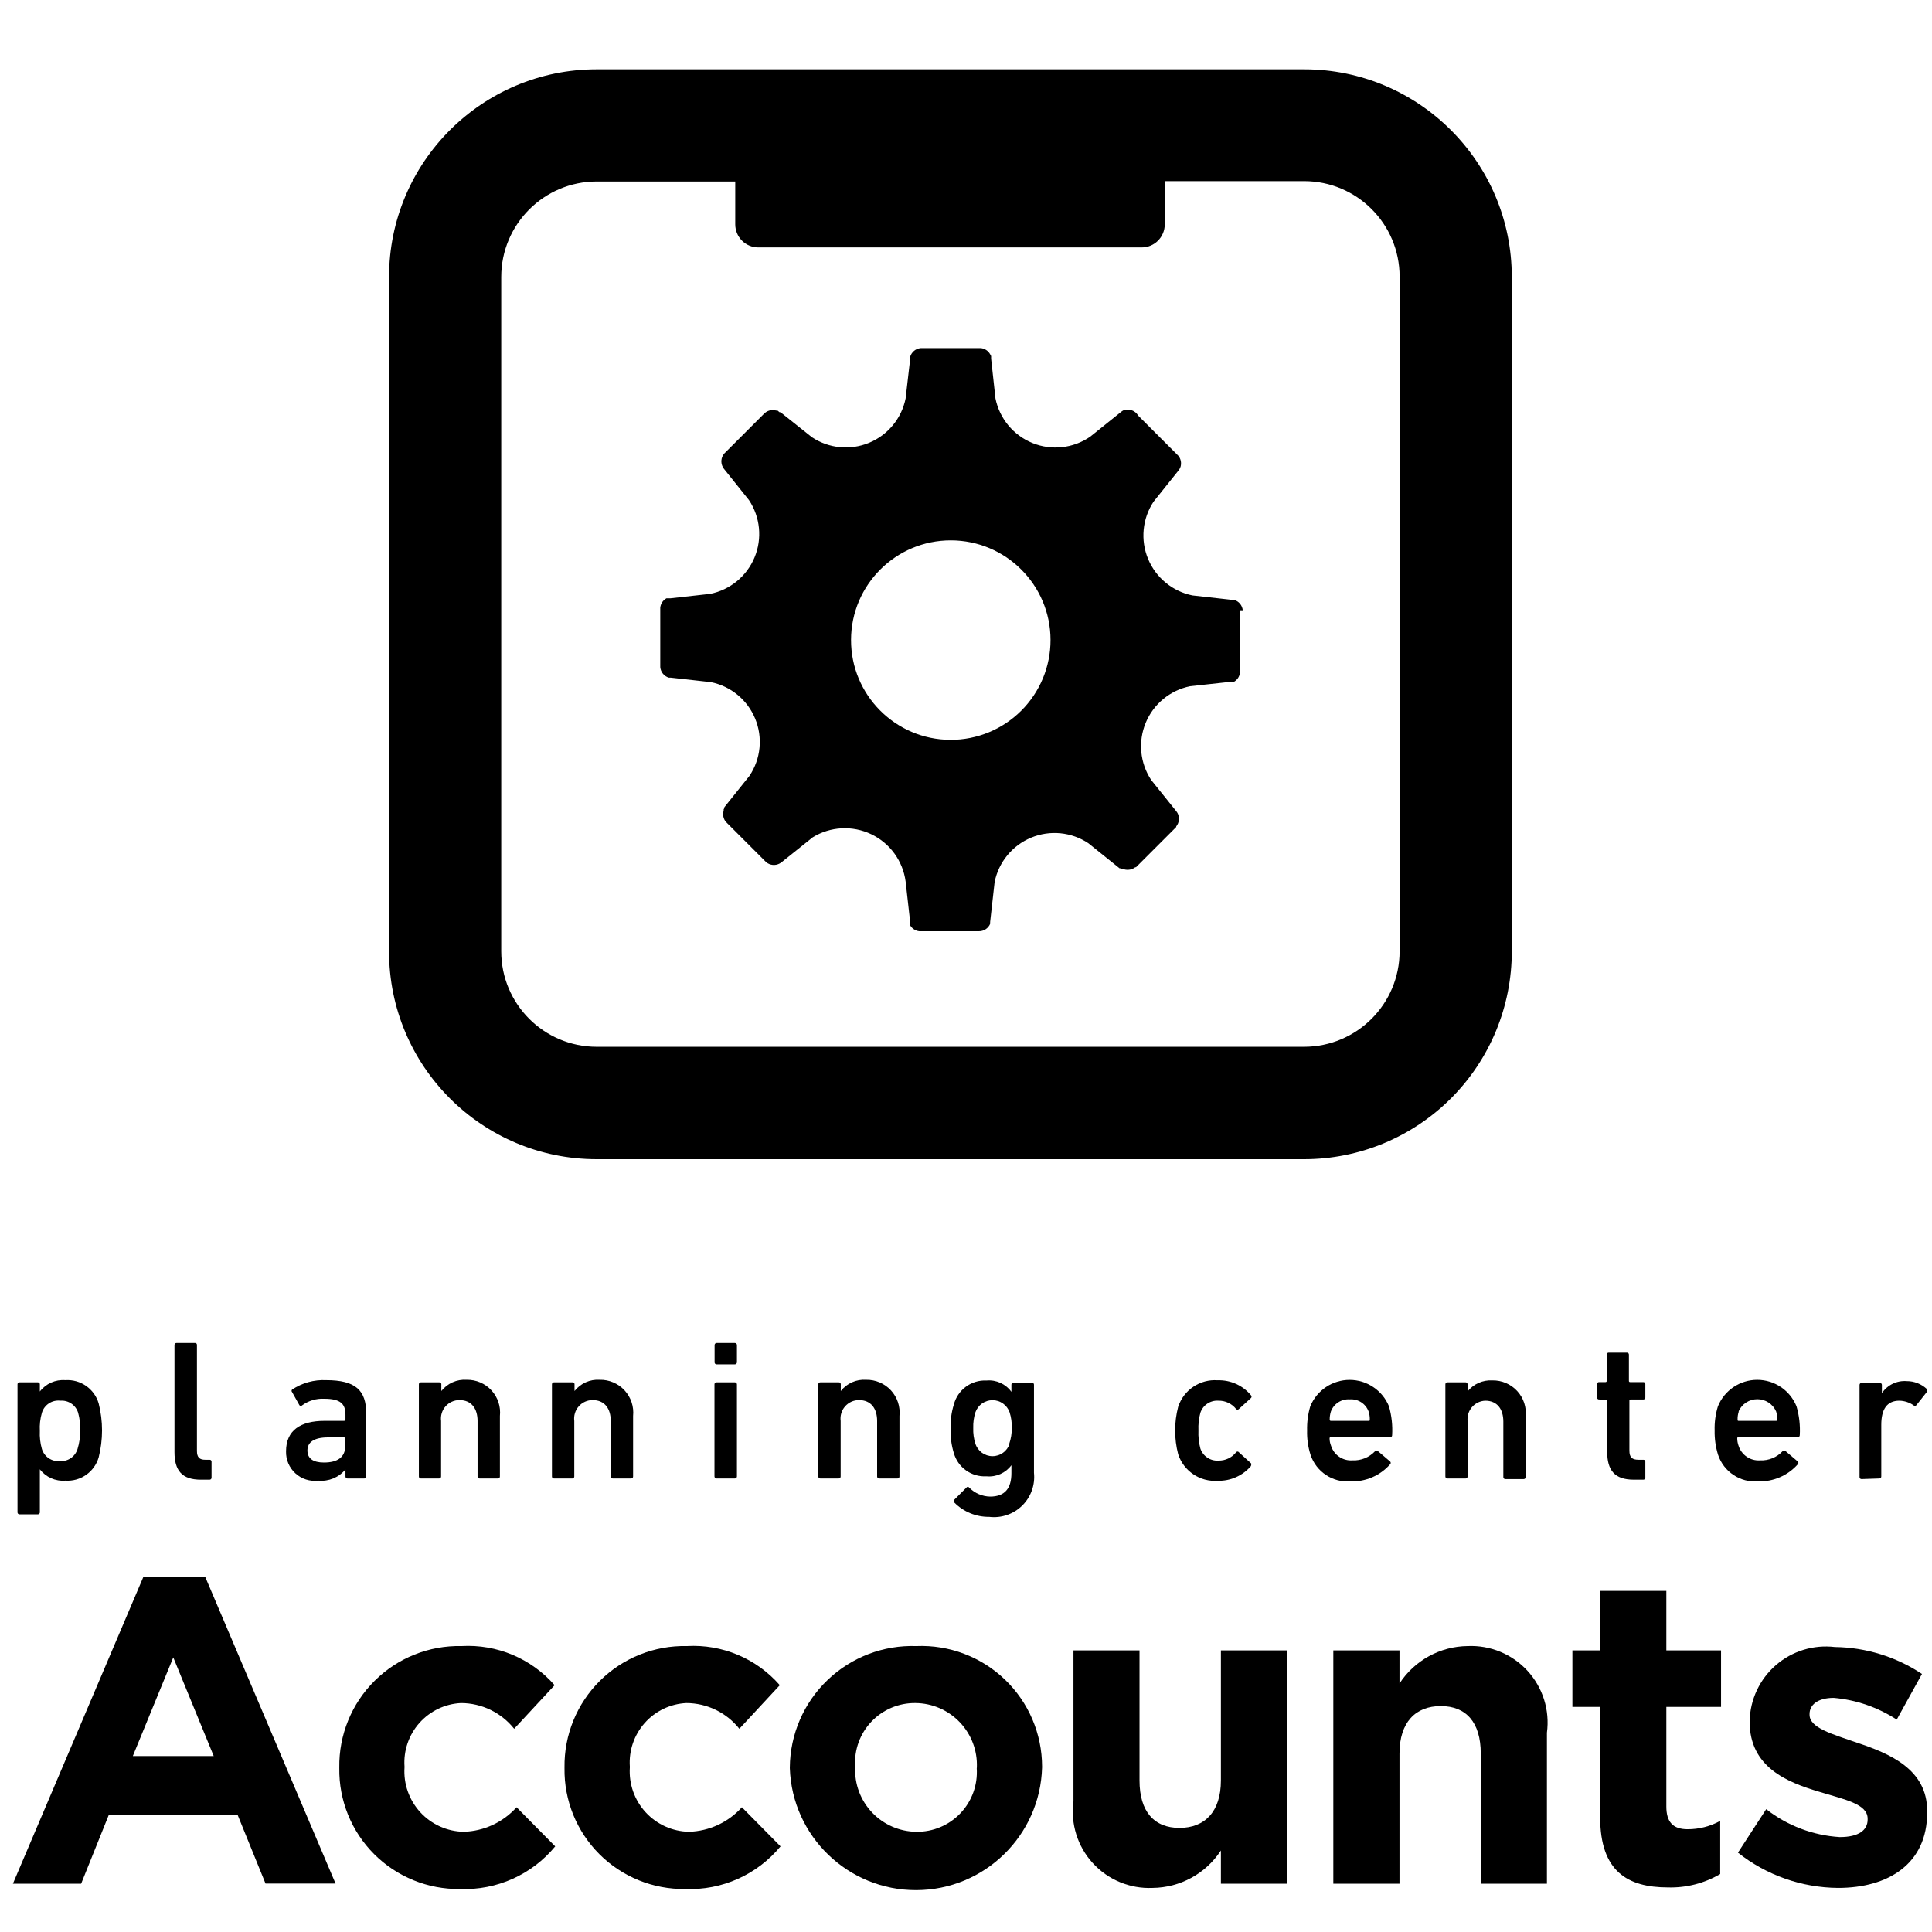
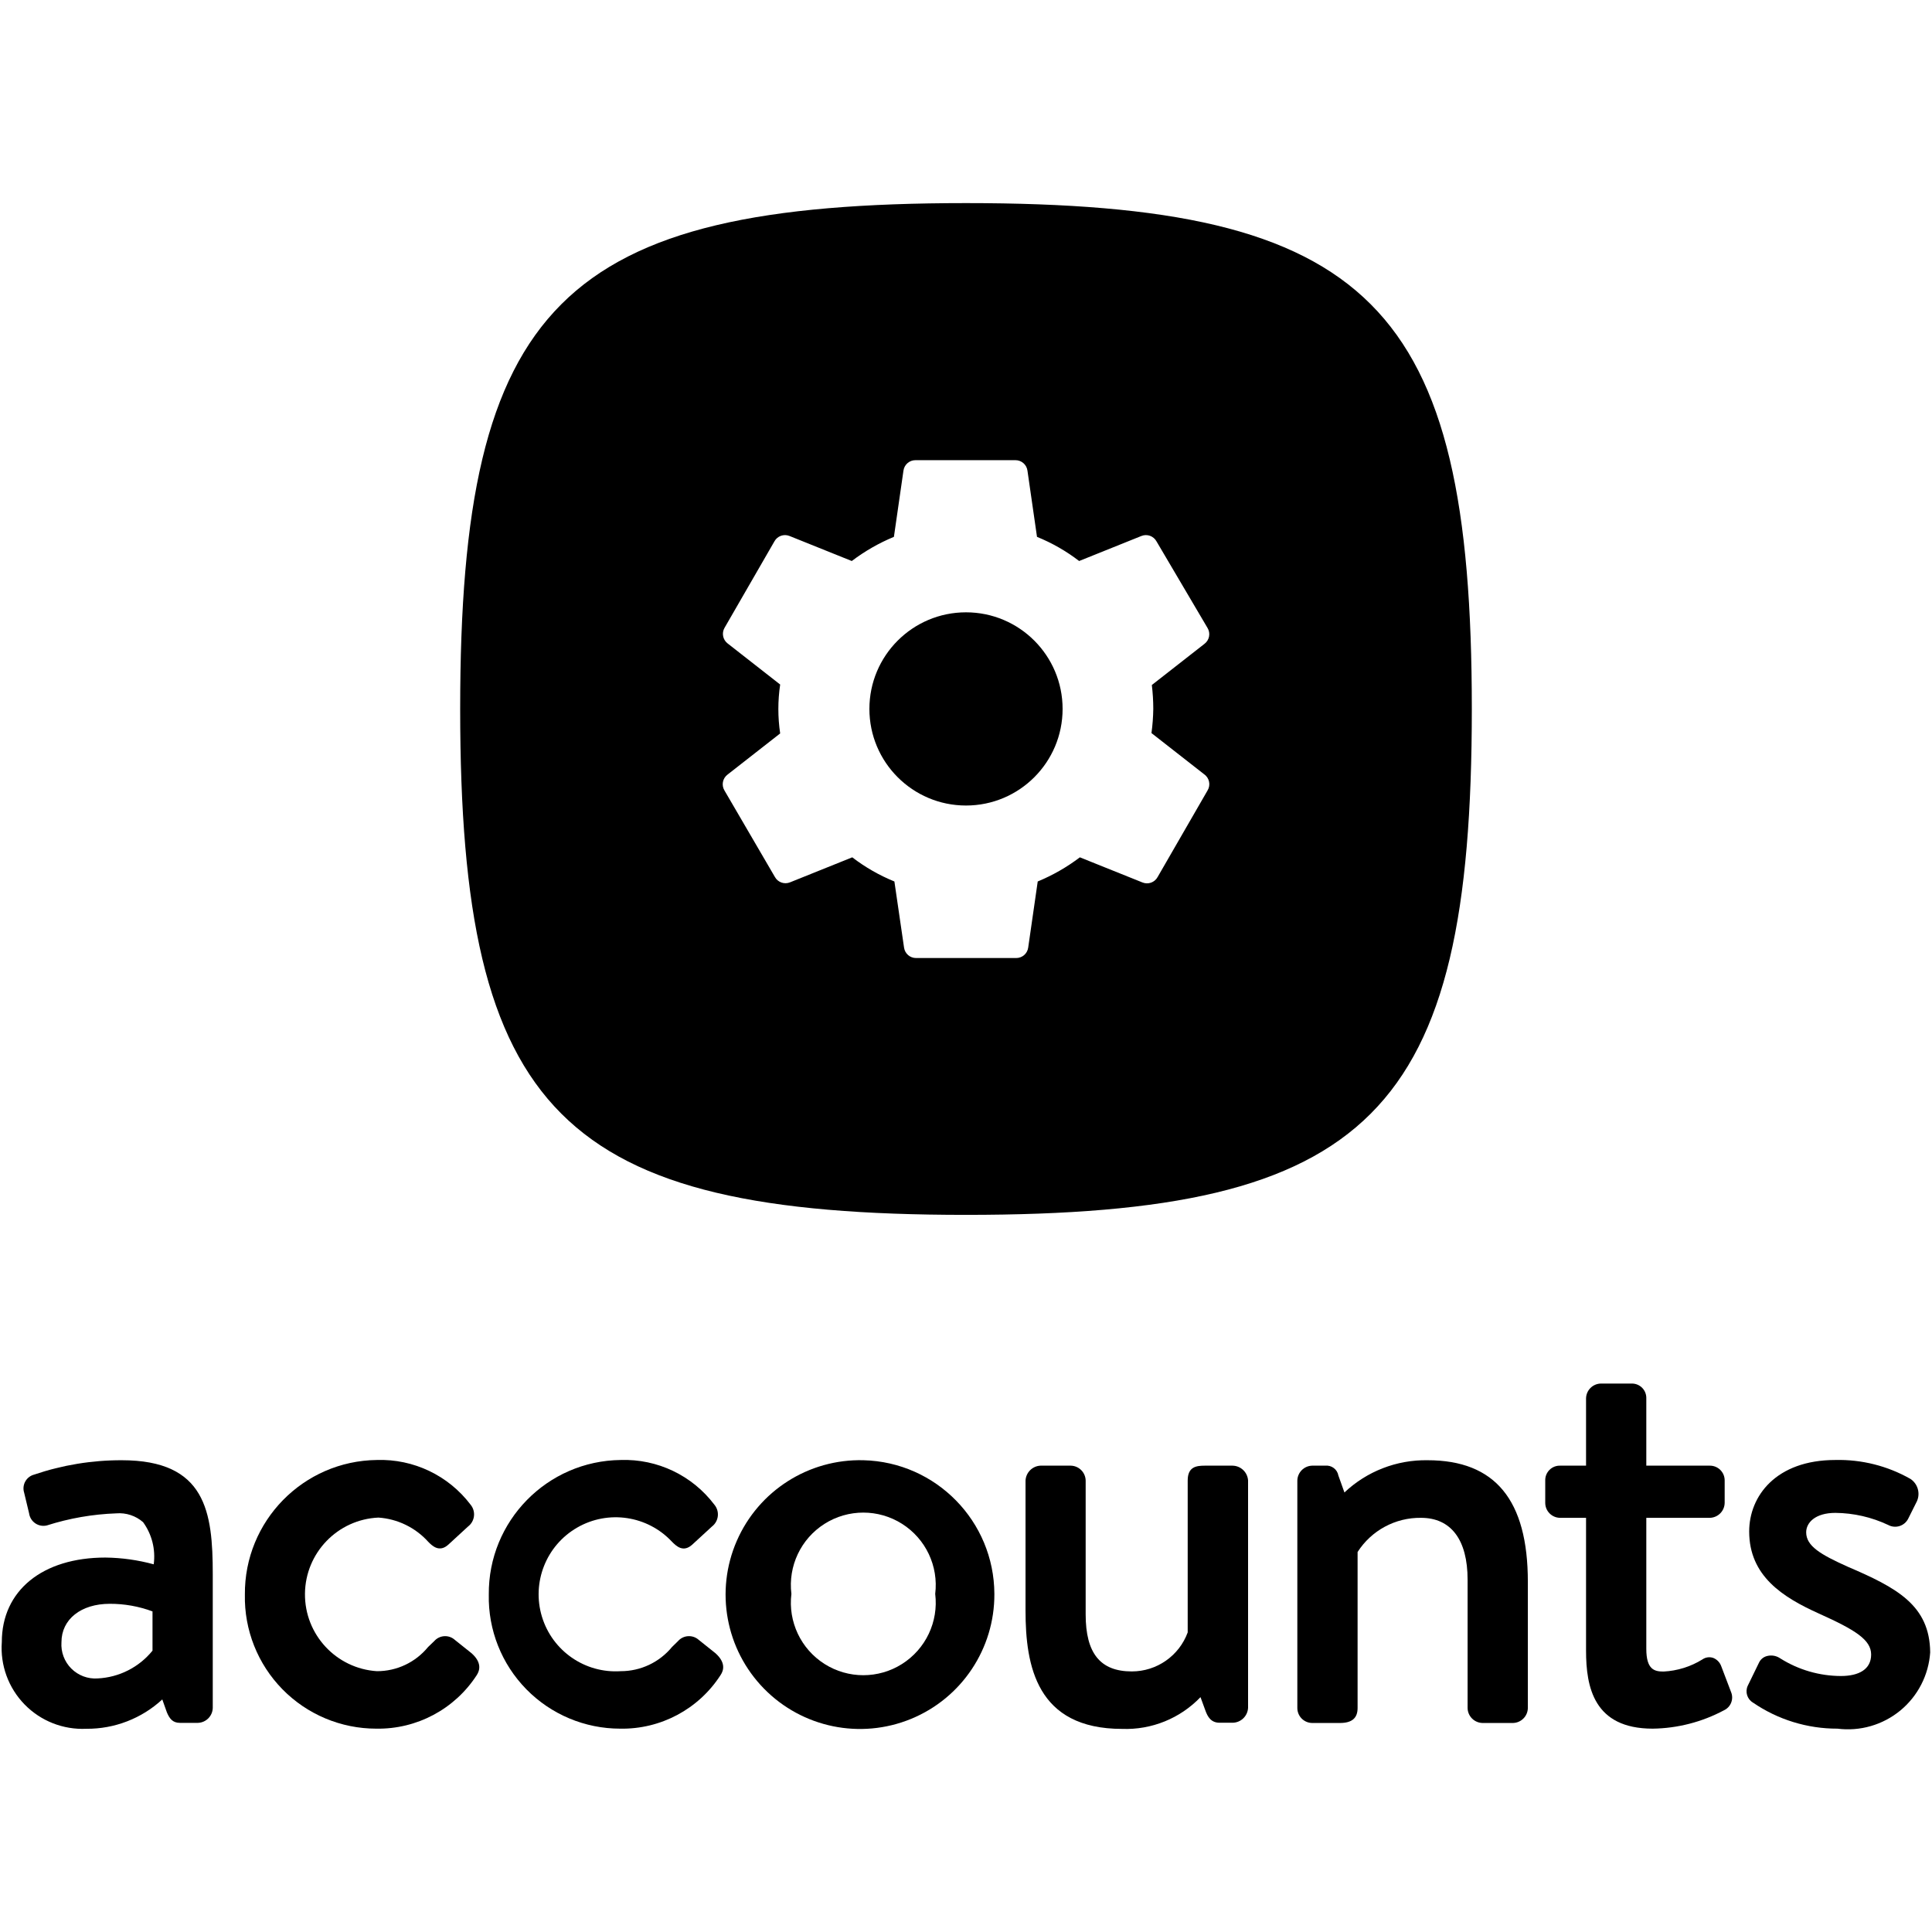
<svg xmlns="http://www.w3.org/2000/svg" viewBox="0 0 16 16">
-   <g id="5f249c72-f737-48e8-9df6-77f75aa7e4d2" data-name="Layer 1">
-     <path d="M.314,12.541a.016.016,0,0,0,.016-.017v-.356h0a.241.241,0,0,0,.211.094.269.269,0,0,0,.276-.192.91.91,0,0,0,0-.448.269.269,0,0,0-.276-.192.241.241,0,0,0-.211.094h0v-.059a.016.016,0,0,0-.016-.017H.162a.016.016,0,0,0-.017.017v1.059a.016.016,0,0,0,.017.017ZM.347,11.7A.142.142,0,0,1,.5,11.6a.142.142,0,0,1,.147.1.476.476,0,0,1,.017.148A.488.488,0,0,1,.642,12a.142.142,0,0,1-.147.1A.142.142,0,0,1,.347,12a.458.458,0,0,1-.017-.149A.447.447,0,0,1,.347,11.7Z" />
-     <path d="M1.663,12.254h.073a.016.016,0,0,0,.016-.017v-.132a.015.015,0,0,0-.016-.016H1.7c-.047,0-.069-.019-.069-.073v-.878a.015.015,0,0,0-.016-.016H1.462a.016.016,0,0,0-.017.016v.888C1.445,12.179,1.508,12.254,1.663,12.254Z" />
-     <path d="M2.849,11.767H2.688c-.2,0-.319.079-.319.252a.238.238,0,0,0,.267.243.259.259,0,0,0,.225-.093h0v.058a.016.016,0,0,0,.017.017h.139a.016.016,0,0,0,.016-.017v-.52c0-.194-.089-.277-.332-.277a.467.467,0,0,0-.282.078.015.015,0,0,0,0,.021l.061.109a.015.015,0,0,0,.023,0,.285.285,0,0,1,.182-.054c.133,0,.176.041.176.132v.038C2.859,11.764,2.856,11.767,2.849,11.767Zm.01.209c0,.091-.063.136-.176.136-.089,0-.137-.033-.137-.1s.053-.108.171-.108h.132a.009.009,0,0,1,.01.01Z" />
-     <path d="M3.637,11.448H3.485a.016.016,0,0,0-.016.017v.762a.016.016,0,0,0,.016.017h.152a.016.016,0,0,0,.016-.017v-.459a.153.153,0,0,1,.152-.173c.1,0,.15.071.15.173v.459a.016.016,0,0,0,.017.017h.152a.016.016,0,0,0,.016-.017v-.5a.271.271,0,0,0-.275-.3.246.246,0,0,0-.21.093h0v-.058A.016.016,0,0,0,3.637,11.448Z" />
-     <path d="M4.74,11.448H4.588a.016.016,0,0,0-.017.017v.762a.016.016,0,0,0,.017.017H4.74a.016.016,0,0,0,.016-.017v-.459a.153.153,0,0,1,.152-.173c.1,0,.15.071.15.173v.459a.016.016,0,0,0,.017.017h.151a.016.016,0,0,0,.017-.017v-.5a.272.272,0,0,0-.276-.3.245.245,0,0,0-.209.093h0v-.058A.016.016,0,0,0,4.74,11.448Z" />
-     <path d="M5.934,11.448h.152a.017.017,0,0,1,.017.017v.762a.017.017,0,0,1-.017.017H5.934a.017.017,0,0,1-.017-.017v-.762A.016.016,0,0,1,5.934,11.448Z" />
-     <path d="M5.934,11.122h.152a.017.017,0,0,1,.017.017v.143a.017.017,0,0,1-.017.017H5.934a.016.016,0,0,1-.016-.016v-.144A.017.017,0,0,1,5.934,11.122Z" />
-     <path d="M6.945,11.448H6.794a.016.016,0,0,0-.017.017v.762a.016.016,0,0,0,.017.017h.151a.016.016,0,0,0,.017-.017v-.459a.153.153,0,0,1,.152-.173c.1,0,.15.071.15.173v.459a.016.016,0,0,0,.016.017h.152a.016.016,0,0,0,.017-.017v-.5a.272.272,0,0,0-.276-.3.246.246,0,0,0-.21.093h0v-.058A.016.016,0,0,0,6.945,11.448Z" />
-     <path d="M8.2,12.394a.249.249,0,0,1-.173-.074.014.014,0,0,0-.024,0l-.1.1a.015.015,0,0,0,0,.023.4.4,0,0,0,.289.119.333.333,0,0,0,.371-.365v-.729a.016.016,0,0,0-.016-.017H8.392a.016.016,0,0,0-.016.017v.059h0a.228.228,0,0,0-.206-.094.266.266,0,0,0-.271.2.591.591,0,0,0-.026.2.6.6,0,0,0,.026.2.265.265,0,0,0,.271.193.229.229,0,0,0,.206-.092h0V12.2C8.376,12.328,8.32,12.394,8.2,12.394Zm.161-.437a.149.149,0,0,1-.283,0,.38.38,0,0,1-.018-.131.385.385,0,0,1,.018-.13.15.15,0,0,1,.283,0,.385.385,0,0,1,.018.13A.38.38,0,0,1,8.358,11.957Z" />
-     <path d="M10.09,11.6a.182.182,0,0,1,.147.069.015.015,0,0,0,.023,0l.1-.091a.016.016,0,0,0,0-.023.344.344,0,0,0-.275-.124.32.32,0,0,0-.328.22.781.781,0,0,0,0,.392.32.32,0,0,0,.328.22.349.349,0,0,0,.275-.122c0-.008.007-.017,0-.023l-.1-.091a.014.014,0,0,0-.023,0,.182.182,0,0,1-.147.069.147.147,0,0,1-.149-.1.492.492,0,0,1-.016-.149.478.478,0,0,1,.016-.147A.147.147,0,0,1,10.09,11.6Z" />
-     <path d="M11.512,12.127a.016.016,0,0,0,0-.024l-.1-.085c-.008-.007-.016-.005-.024,0a.241.241,0,0,1-.187.076.173.173,0,0,1-.178-.121.166.166,0,0,1-.012-.061.009.009,0,0,1,.01-.01h.49c.012,0,.018-.006.018-.016a.716.716,0,0,0-.026-.239.352.352,0,0,0-.652,0,.65.65,0,0,0-.026.2.606.606,0,0,0,.028.2.323.323,0,0,0,.332.221A.418.418,0,0,0,11.512,12.127Zm-.49-.438a.156.156,0,0,1,.157-.1.154.154,0,0,1,.155.1.2.2,0,0,1,.01.068c0,.007,0,.01-.01.01h-.312a.009.009,0,0,1-.01-.01A.222.222,0,0,1,11.022,11.689Z" />
-     <path d="M12.154,11.523h0v-.058a.016.016,0,0,0-.016-.017h-.152a.016.016,0,0,0-.016.017v.762a.016.016,0,0,0,.016.017h.152a.016.016,0,0,0,.016-.017v-.459A.153.153,0,0,1,12.3,11.6c.1,0,.15.071.15.173v.459a.016.016,0,0,0,.017.017h.152a.016.016,0,0,0,.016-.017v-.5a.272.272,0,0,0-.276-.3A.245.245,0,0,0,12.154,11.523Z" />
-     <path d="M13.3,11.592a.009.009,0,0,1,.01.01v.419c0,.155.061.233.221.233h.079a.016.016,0,0,0,.016-.017v-.132a.015.015,0,0,0-.016-.016h-.041c-.051,0-.075-.019-.075-.075V11.6a.009.009,0,0,1,.01-.01h.106a.016.016,0,0,0,.016-.017v-.11a.016.016,0,0,0-.016-.017H13.5a.009.009,0,0,1-.01-.01v-.217a.016.016,0,0,0-.016-.017h-.152a.016.016,0,0,0-.016.017v.217a.009.009,0,0,1-.01.01h-.053a.016.016,0,0,0-.017.017v.11a.016.016,0,0,0,.017.017Z" />
-     <path d="M14.888,12.127a.016.016,0,0,0,0-.024l-.1-.085a.017.017,0,0,0-.025,0,.241.241,0,0,1-.187.076.174.174,0,0,1-.178-.121.189.189,0,0,1-.011-.061.009.009,0,0,1,.01-.01h.49a.016.016,0,0,0,.018-.016.709.709,0,0,0-.027-.239.351.351,0,0,0-.651,0,.616.616,0,0,0-.027.2.635.635,0,0,0,.028.2.323.323,0,0,0,.332.221A.421.421,0,0,0,14.888,12.127Zm-.49-.438a.17.17,0,0,1,.311,0,.2.2,0,0,1,.01.068c0,.007,0,.01-.01.01H14.4c-.007,0-.01,0-.01-.01A.2.2,0,0,1,14.4,11.689Z" />
-     <path d="M15.563,12.244a.016.016,0,0,0,.017-.017V11.8c0-.128.046-.2.15-.2a.214.214,0,0,1,.117.038.015.015,0,0,0,.023,0l.088-.111c.006-.008,0-.014,0-.023a.243.243,0,0,0-.167-.066.226.226,0,0,0-.206.1h0v-.068a.016.016,0,0,0-.017-.017h-.151a.016.016,0,0,0-.017.017v.762a.016.016,0,0,0,.017.017Z" />
-     <path d="M1.187,13.06.107,15.6H.672L.9,15.033H1.969l.23.566h.58L1.7,13.06ZM1.1,14.543l.335-.817.335.817Z" />
-     <path d="M3.84,15.17a.5.5,0,0,1-.49-.533V14.63a.493.493,0,0,1,.468-.526.565.565,0,0,1,.44.213l.335-.361a.953.953,0,0,0-.771-.324A.991.991,0,0,0,2.81,14.637v.007a.986.986,0,0,0,1,1,.972.972,0,0,0,.788-.353l-.32-.324A.612.612,0,0,1,3.84,15.17Z" />
-     <path d="M5.706,15.17a.5.5,0,0,1-.49-.533V14.63a.493.493,0,0,1,.468-.526.563.563,0,0,1,.439.213l.335-.361a.95.95,0,0,0-.77-.324.992.992,0,0,0-1.013,1.005v.007a.986.986,0,0,0,1,1,.972.972,0,0,0,.789-.353l-.32-.324A.614.614,0,0,1,5.706,15.17Z" />
-     <path d="M7.589,13.632a1.014,1.014,0,0,0-1.048,1.005v.007a1.045,1.045,0,0,0,2.089-.007V14.63A1,1,0,0,0,7.589,13.632Zm.5,1.012a.494.494,0,0,1-.5.526.512.512,0,0,1-.507-.533V14.63a.494.494,0,0,1,.5-.526.513.513,0,0,1,.508.533Z" />
-     <path d="M10.111,14.745c0,.259-.134.393-.343.393s-.331-.134-.331-.393V13.668H8.89v1.25a.633.633,0,0,0,.655.717.683.683,0,0,0,.566-.31V15.6h.547V13.668h-.547Z" />
-     <path d="M12.155,13.632a.683.683,0,0,0-.565.31v-.274h-.548V15.6h.548V14.522c0-.259.133-.393.342-.393s.331.134.331.393V15.6h.548v-1.25A.634.634,0,0,0,12.155,13.632Z" />
-     <path d="M13.8,13.175h-.548v.493h-.23v.468h.23v.915c0,.447.227.58.562.58a.809.809,0,0,0,.432-.111v-.44a.558.558,0,0,1-.27.069c-.122,0-.176-.061-.176-.188v-.825h.453v-.468H13.8Z" />
-     <path d="M15.378,14.432c-.208-.072-.392-.123-.392-.231v-.007c0-.075.068-.133.2-.133a1.141,1.141,0,0,1,.522.18l.209-.378a1.333,1.333,0,0,0-.721-.223.631.631,0,0,0-.706.612v.007c0,.375.307.5.577.58.212.065.4.1.4.223v.007c0,.087-.073.145-.231.145a1.1,1.1,0,0,1-.609-.231l-.234.36a1.351,1.351,0,0,0,.829.292c.417,0,.738-.2.738-.623V15C15.962,14.652,15.649,14.522,15.378,14.432Z" />
-     <path d="M12.52,7.878V2.294A1.72,1.72,0,0,0,10.8.574H4.941a1.72,1.72,0,0,0-1.719,1.72V7.878A1.72,1.72,0,0,0,4.941,9.6H10.8A1.72,1.72,0,0,0,12.52,7.878Zm-.929,0a.792.792,0,0,1-.791.791H4.941a.791.791,0,0,1-.79-.791V2.294a.791.791,0,0,1,.79-.791H6.089v.355a.191.191,0,0,0,.192.191H9.455a.191.191,0,0,0,.191-.191V1.5H10.8a.791.791,0,0,1,.791.791Z" />
-     <path d="M10.292,5.054a.1.1,0,0,0-.071-.086l-.016,0h0l-.33-.037a.507.507,0,0,1-.322-.776l.208-.26.005-.007,0,0,.006-.011.005-.012v0a.1.1,0,0,0-.018-.09l0,0,0,0-.333-.333,0,0,0,0A.1.1,0,0,0,9.3,3.4l-.013.009,0,0-.259.208A.507.507,0,0,1,8.244,3.3L8.208,2.97l0-.009v0l0-.012L8.2,2.934l0,0a.1.1,0,0,0-.076-.051H7.625a.1.1,0,0,0-.087.071l0,.016v0L7.5,3.3a.506.506,0,0,1-.776.321l-.26-.207-.008,0,0,0L6.439,3.4l-.012,0h0a.1.1,0,0,0-.09.018l0,0-.007.006-.333.333,0,0,0,0a.1.1,0,0,0-.011.111l.009.014,0,0,.208.26a.506.506,0,0,1-.321.776l-.331.037-.009,0h0l-.012,0-.011,0,0,0a.1.1,0,0,0-.051.077v.493a.1.1,0,0,0,.071.087l.016,0h0l.331.037a.505.505,0,0,1,.321.776l-.208.26,0,.007,0,0-.006.011,0,.011v0a.1.1,0,0,0,.018.092l0,0,0,0,.335.335,0,0,0,0a.1.1,0,0,0,.111.01l.014-.009,0,0,.26-.208A.508.508,0,0,1,7.5,7.3l.037.33,0,.009v0l0,.011,0,.012,0,0a.1.1,0,0,0,.077.05h.492A.1.1,0,0,0,8.2,7.651l0-.016v0l.037-.33a.506.506,0,0,1,.776-.322l.259.208.008,0,0,0L9.3,7.2l.011,0h0a.106.106,0,0,0,.091-.018l0,0,.006,0,.333-.333,0-.005,0,0a.1.1,0,0,0,.01-.112l-.009-.013,0,0-.208-.259a.507.507,0,0,1,.322-.777l.33-.036.009,0h0l.011,0,.012,0,0,0a.1.1,0,0,0,.051-.076V5.054ZM7.871,6.127A.826.826,0,1,1,8.7,5.3.826.826,0,0,1,7.871,6.127Z" />
+   <g id="Layer_1" data-name="Layer 1">
+     <path d="M1.008,12.093a2.239,2.239,0,0,0-.725.119.118.118,0,0,0-.083.15l.041.171a.12.12,0,0,0,.147.1,2.138,2.138,0,0,1,.575-.1.3.3,0,0,1,.222.073.484.484,0,0,1,.088.349,1.594,1.594,0,0,0-.4-.056c-.521,0-.858.273-.858.7a.67.67,0,0,0,.7.718.916.916,0,0,0,.629-.243l.038.107c.022.052.048.087.108.087h.149a.127.127,0,0,0,.123-.124V13.037C1.762,12.52,1.705,12.093,1.008,12.093ZM.809,13.9a.281.281,0,0,1-.3-.3c0-.19.162-.318.4-.318a1.006,1.006,0,0,1,.354.063v.325A.623.623,0,0,1,.809,13.9Z" />
+     <path d="M3.767,13.581a.12.12,0,0,0-.171.01l-.051.049a.545.545,0,0,1-.424.2.637.637,0,0,1,.013-1.272.611.611,0,0,1,.412.2c.034.035.093.092.168.023l.162-.149a.126.126,0,0,0,.021-.181.935.935,0,0,0-.776-.37,1.106,1.106,0,0,0-1.093,1.115,1.088,1.088,0,0,0,1.088,1.11.971.971,0,0,0,.832-.443c.027-.041.042-.106-.042-.181Z" />
+     <path d="M5.787,13.581a.121.121,0,0,0-.172.01l-.05.049a.549.549,0,0,1-.424.2.638.638,0,1,1,.424-1.072c.035.035.093.093.169.023l.162-.149a.126.126,0,0,0,.02-.181.933.933,0,0,0-.775-.37,1.105,1.105,0,0,0-1.093,1.115,1.088,1.088,0,0,0,1.088,1.11.968.968,0,0,0,.831-.443c.028-.041.043-.105-.041-.181Z" />
+     <path d="M7.151,12.093A1.113,1.113,0,1,0,8.235,13.2,1.112,1.112,0,0,0,7.151,12.093ZM7.745,13.2a.6.6,0,1,1-1.191,0,.6.6,0,1,1,1.191,0Z" />
+     <path d="M10.207,12.138h-.23c-.071,0-.141.01-.141.123v1.258a.493.493,0,0,1-.463.323c-.261,0-.382-.15-.382-.472V12.261a.126.126,0,0,0-.123-.123H8.616a.13.13,0,0,0-.123.123v1.078c0,.456.091.979.8.979a.855.855,0,0,0,.649-.263l.041.112c.018.05.046.1.117.1h.108a.13.13,0,0,0,.128-.124V12.261A.131.131,0,0,0,10.207,12.138Z" />
+     <path d="M11.822,12.093a.979.979,0,0,0-.688.267l-.05-.14a.1.1,0,0,0-.109-.082h-.108a.126.126,0,0,0-.123.123v1.884a.124.124,0,0,0,.123.124h.23c.1,0,.146-.041.146-.124V12.853a.614.614,0,0,1,.525-.283c.249,0,.386.182.386.512v1.063a.126.126,0,0,0,.124.124h.252a.126.126,0,0,0,.123-.124V13.1C12.653,12.422,12.382,12.093,11.822,12.093Z" />
+     <path d="M14.255,13.8a.116.116,0,0,0-.067-.07.1.1,0,0,0-.09.013.676.676,0,0,1-.321.1c-.075,0-.143-.015-.143-.188V12.57h.526a.126.126,0,0,0,.123-.124v-.185a.122.122,0,0,0-.123-.123h-.526v-.557a.119.119,0,0,0-.118-.123h-.257a.125.125,0,0,0-.124.123v.557h-.214a.12.12,0,0,0-.124.123v.185a.124.124,0,0,0,.124.124h.214v1.1c0,.3.063.646.552.646a1.289,1.289,0,0,0,.59-.152.117.117,0,0,0,.059-.151Z" />
+     <path d="M15.3,12.974c-.222-.1-.342-.17-.342-.284,0-.08.075-.161.242-.161a1.048,1.048,0,0,1,.437.1.121.121,0,0,0,.166-.052l.072-.144a.149.149,0,0,0-.053-.185,1.2,1.2,0,0,0-.622-.157c-.493,0-.714.3-.714.592,0,.369.278.545.578.68s.432.217.432.339-.1.178-.251.178a.947.947,0,0,1-.5-.145l-.008-.005a.133.133,0,0,0-.105-.015.1.1,0,0,0-.064.053l-.094.193a.109.109,0,0,0,.043.139h0a1.233,1.233,0,0,0,.7.216.683.683,0,0,0,.768-.632C15.981,13.294,15.709,13.149,15.3,12.974Z" />
+     <circle cx="8" cy="5.871" r="0.8" />
+     <path d="M8,1.682c-3.352,0-4.189.838-4.189,4.189s.837,4.19,4.189,4.19,4.189-.838,4.189-4.19S11.352,1.682,8,1.682ZM9.551,5.871a1.656,1.656,0,0,1-.015.2l.436.341A.1.1,0,0,1,10,6.547l-.413.716a.1.1,0,0,1-.126.045L8.943,7.1a1.576,1.576,0,0,1-.349.2l-.079.548a.1.1,0,0,1-.1.086H7.587a.1.1,0,0,1-.1-.086L7.407,7.3a1.5,1.5,0,0,1-.349-.2l-.515.207a.1.1,0,0,1-.126-.045L6,6.547a.1.1,0,0,1,.025-.132l.436-.341a1.374,1.374,0,0,1,0-.405l-.436-.341A.1.1,0,0,1,6,5.2l.413-.716a.1.1,0,0,1,.126-.045l.515.207a1.576,1.576,0,0,1,.349-.2l.079-.548a.1.1,0,0,1,.1-.087h.827a.1.1,0,0,1,.1.087l.079.548a1.5,1.5,0,0,1,.349.2l.515-.207a.1.1,0,0,1,.126.045L10,5.2a.1.1,0,0,1-.025.132l-.436.341A1.654,1.654,0,0,1,9.551,5.871Z" />
  </g>
</svg>
